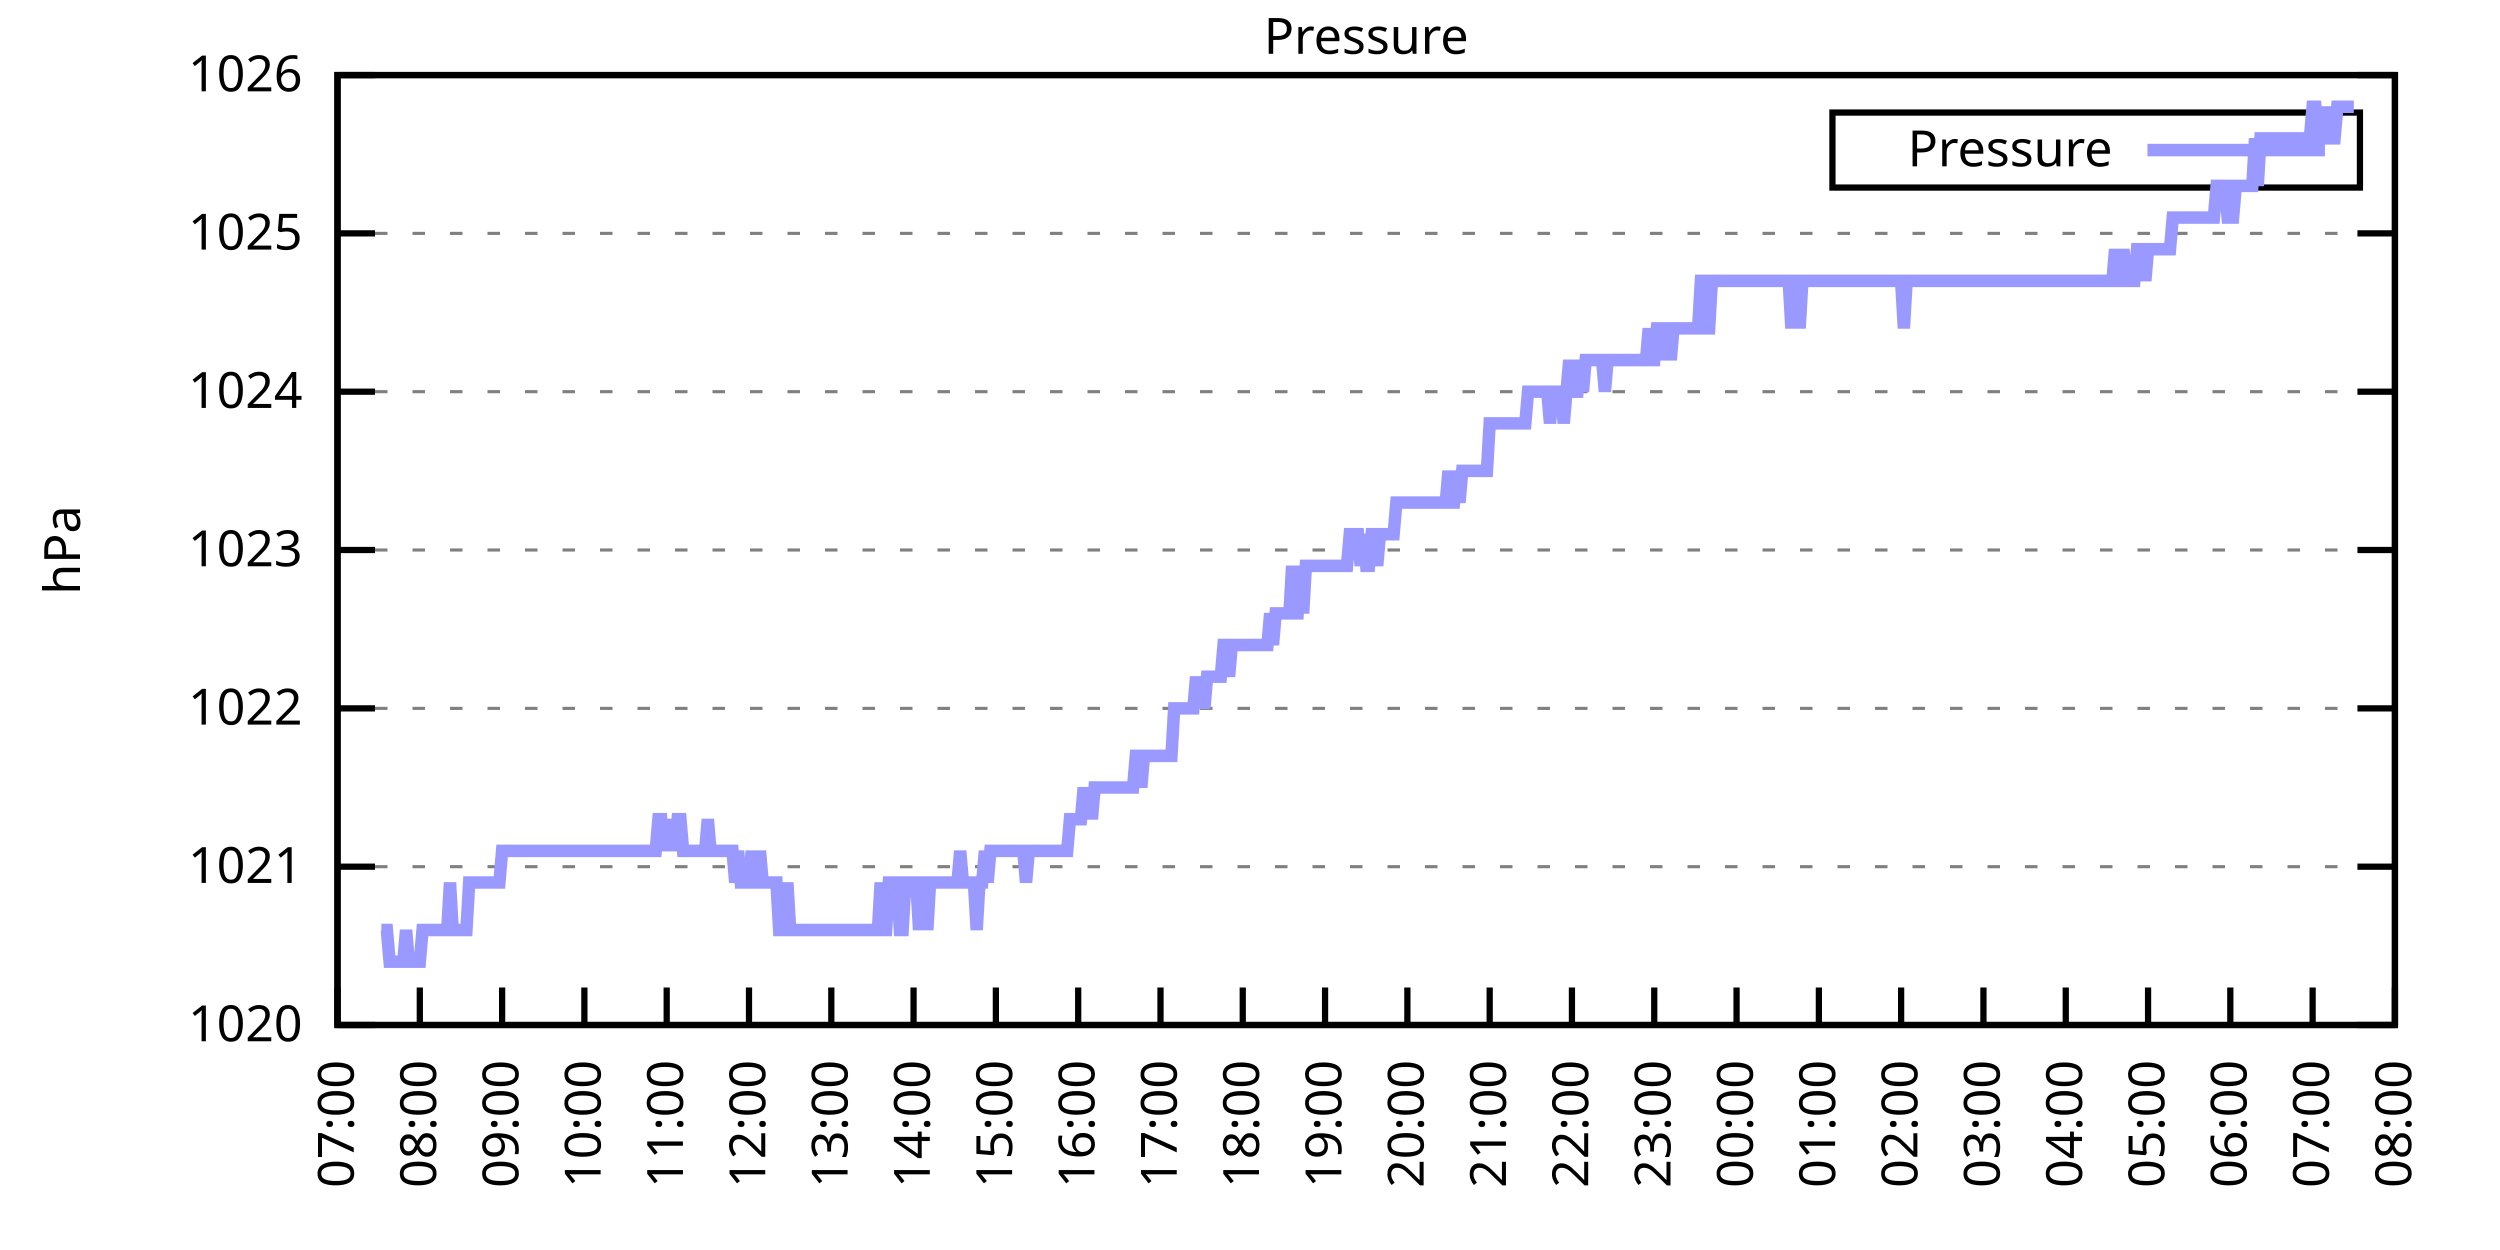
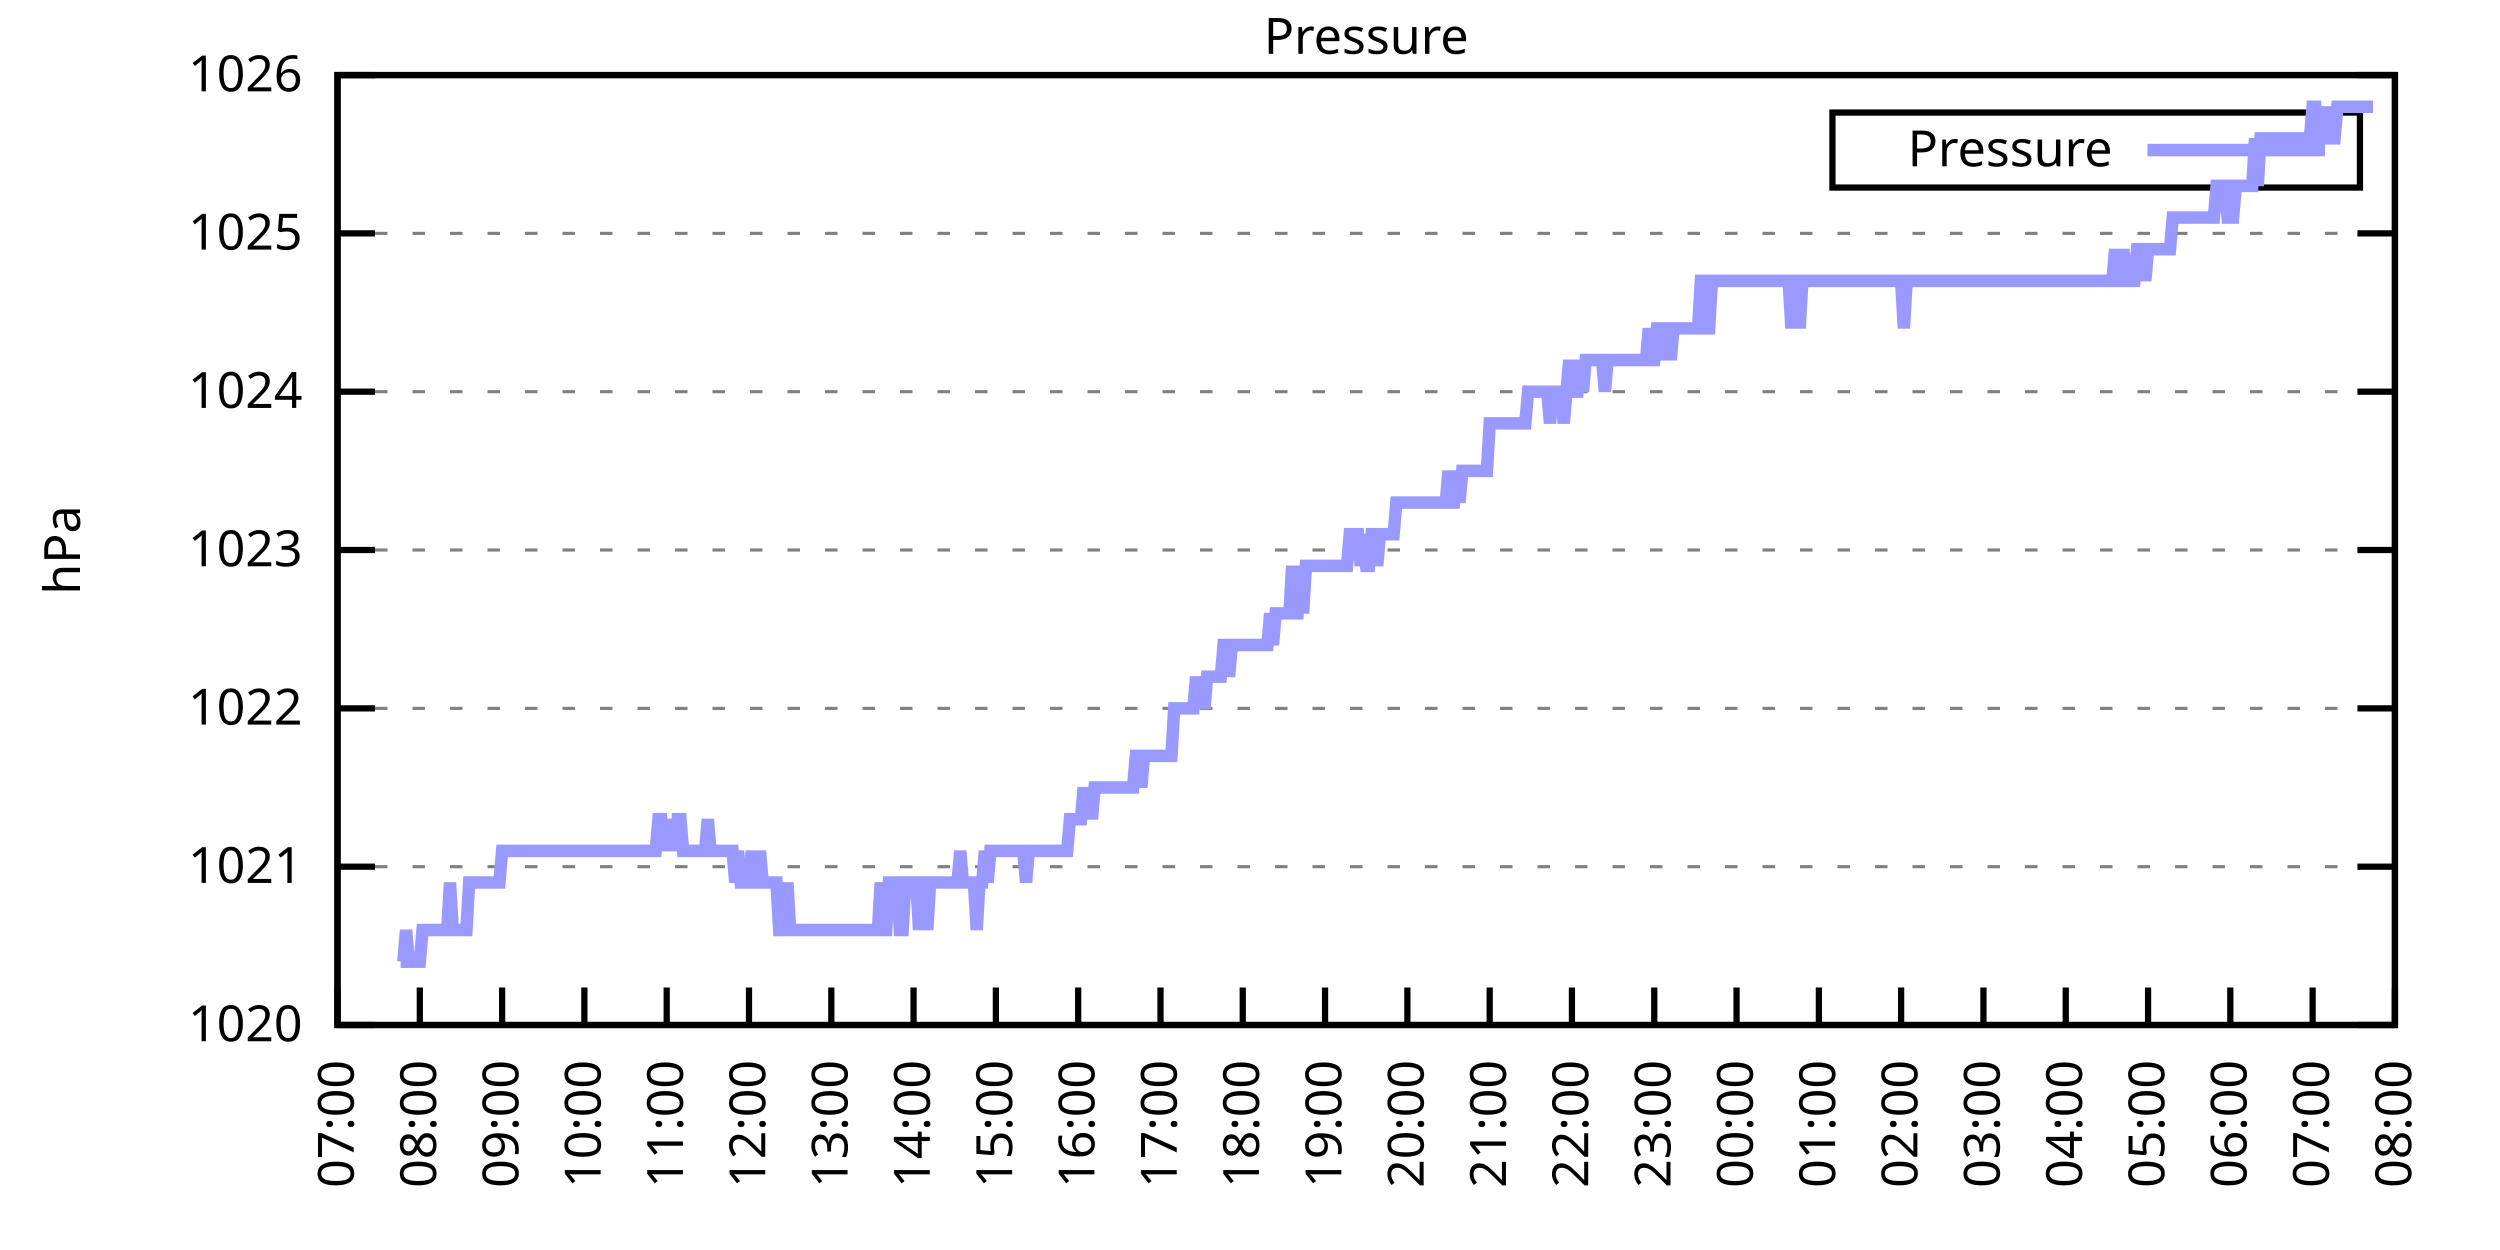
<svg xmlns="http://www.w3.org/2000/svg" xmlns:xlink="http://www.w3.org/1999/xlink" width="400" height="200" viewBox="0 0 400 200">
  <g id="gnuplot_canvas">
    <rect x="0" y="0" width="400" height="200" fill="none" />
    <defs>
      <circle id="gpDot" r="0.5" stroke-width="0.5" stroke="currentColor" />
      <path id="gpPt0" stroke-width="0.333" stroke="currentColor" d="M-1,0 h2 M0,-1 v2" />
      <path id="gpPt1" stroke-width="0.333" stroke="currentColor" d="M-1,-1 L1,1 M1,-1 L-1,1" />
      <path id="gpPt2" stroke-width="0.333" stroke="currentColor" d="M-1,0 L1,0 M0,-1 L0,1 M-1,-1 L1,1 M-1,1 L1,-1" />
      <rect id="gpPt3" stroke-width="0.333" stroke="currentColor" x="-1" y="-1" width="2" height="2" />
      <rect id="gpPt4" stroke-width="0.333" stroke="currentColor" fill="currentColor" x="-1" y="-1" width="2" height="2" />
      <circle id="gpPt5" stroke-width="0.333" stroke="currentColor" cx="0" cy="0" r="1" />
      <use xlink:href="#gpPt5" id="gpPt6" fill="currentColor" stroke="none" />
      <path id="gpPt7" stroke-width="0.333" stroke="currentColor" d="M0,-1.33 L-1.33,0.67 L1.33,0.67 z" />
      <use xlink:href="#gpPt7" id="gpPt8" fill="currentColor" stroke="none" />
      <use xlink:href="#gpPt7" id="gpPt9" stroke="currentColor" transform="rotate(180)" />
      <use xlink:href="#gpPt9" id="gpPt10" fill="currentColor" stroke="none" />
      <use xlink:href="#gpPt3" id="gpPt11" stroke="currentColor" transform="rotate(45)" />
      <use xlink:href="#gpPt11" id="gpPt12" fill="currentColor" stroke="none" />
      <path id="gpPt13" stroke-width="0.333" stroke="currentColor" d="M0,1.330 L1.265,0.411 L0.782,-1.067 L-0.782,-1.076 L-1.265,0.411 z" />
      <use xlink:href="#gpPt13" id="gpPt14" fill="currentColor" stroke="none" />
      <filter id="textbox" filterUnits="objectBoundingBox" x="0" y="0" height="1" width="1">
        <feFlood flood-color="white" flood-opacity="1" result="bgnd" />
        <feComposite in="SourceGraphic" in2="bgnd" operator="atop" />
      </filter>
      <filter id="greybox" filterUnits="objectBoundingBox" x="0" y="0" height="1" width="1">
        <feFlood flood-color="lightgrey" flood-opacity="1" result="grey" />
        <feComposite in="SourceGraphic" in2="grey" operator="atop" />
      </filter>
    </defs>
    <g fill="none" color="white" stroke="currentColor" stroke-width="1.00" stroke-linecap="butt" stroke-linejoin="miter">
</g>
    <g fill="none" color="black" stroke="currentColor" stroke-width="1.00" stroke-linecap="butt" stroke-linejoin="miter">
      <g stroke="none" shape-rendering="crispEdges">
        <polygon fill="rgb(255, 255, 255)" points="54.00,164.00 383.18,164.00 383.18,12.02 54.00,12.02 " />
      </g>
    </g>
    <g fill="none" color="black" stroke="currentColor" stroke-width="1.00" stroke-linecap="butt" stroke-linejoin="miter">
</g>
    <g fill="none" color="black" stroke="black" stroke-width="0.50" stroke-linecap="butt" stroke-linejoin="miter">
</g>
    <g fill="none" color="gray" stroke="currentColor" stroke-width="0.50" stroke-linecap="butt" stroke-linejoin="miter">
      <path stroke="gray" stroke-dasharray="2,4" class="gridline" d="M54.00,164.00 L383.19,164.00  " />
    </g>
    <g fill="none" color="gray" stroke="gray" stroke-width="1.00" stroke-linecap="butt" stroke-linejoin="miter">
</g>
    <g fill="none" color="black" stroke="currentColor" stroke-width="1.00" stroke-linecap="butt" stroke-linejoin="miter">
      <path stroke="black" d="M54.00,164.00 L60.00,164.00 M383.19,164.00 L377.19,164.00  " />
      <g transform="translate(48.40,166.60)" stroke="none" fill="black" font-family="Sans" font-size="8.00" text-anchor="end">
        <text>
          <tspan font-family="Sans"> 1020</tspan>
        </text>
      </g>
    </g>
    <g fill="none" color="black" stroke="currentColor" stroke-width="1.00" stroke-linecap="butt" stroke-linejoin="miter">
</g>
    <g fill="none" color="black" stroke="black" stroke-width="0.50" stroke-linecap="butt" stroke-linejoin="miter">
</g>
    <g fill="none" color="gray" stroke="currentColor" stroke-width="0.50" stroke-linecap="butt" stroke-linejoin="miter">
      <path stroke="gray" stroke-dasharray="2,4" class="gridline" d="M54.00,138.67 L383.19,138.67  " />
    </g>
    <g fill="none" color="gray" stroke="gray" stroke-width="1.00" stroke-linecap="butt" stroke-linejoin="miter">
</g>
    <g fill="none" color="black" stroke="currentColor" stroke-width="1.00" stroke-linecap="butt" stroke-linejoin="miter">
      <path stroke="black" d="M54.00,138.67 L60.00,138.67 M383.19,138.67 L377.19,138.67  " />
      <g transform="translate(48.40,141.27)" stroke="none" fill="black" font-family="Sans" font-size="8.00" text-anchor="end">
        <text>
          <tspan font-family="Sans"> 1021</tspan>
        </text>
      </g>
    </g>
    <g fill="none" color="black" stroke="currentColor" stroke-width="1.00" stroke-linecap="butt" stroke-linejoin="miter">
</g>
    <g fill="none" color="black" stroke="black" stroke-width="0.50" stroke-linecap="butt" stroke-linejoin="miter">
</g>
    <g fill="none" color="gray" stroke="currentColor" stroke-width="0.50" stroke-linecap="butt" stroke-linejoin="miter">
      <path stroke="gray" stroke-dasharray="2,4" class="gridline" d="M54.00,113.34 L383.19,113.34  " />
    </g>
    <g fill="none" color="gray" stroke="gray" stroke-width="1.00" stroke-linecap="butt" stroke-linejoin="miter">
</g>
    <g fill="none" color="black" stroke="currentColor" stroke-width="1.00" stroke-linecap="butt" stroke-linejoin="miter">
      <path stroke="black" d="M54.00,113.34 L60.00,113.34 M383.19,113.34 L377.19,113.34  " />
      <g transform="translate(48.40,115.94)" stroke="none" fill="black" font-family="Sans" font-size="8.00" text-anchor="end">
        <text>
          <tspan font-family="Sans"> 1022</tspan>
        </text>
      </g>
    </g>
    <g fill="none" color="black" stroke="currentColor" stroke-width="1.00" stroke-linecap="butt" stroke-linejoin="miter">
</g>
    <g fill="none" color="black" stroke="black" stroke-width="0.50" stroke-linecap="butt" stroke-linejoin="miter">
</g>
    <g fill="none" color="gray" stroke="currentColor" stroke-width="0.50" stroke-linecap="butt" stroke-linejoin="miter">
      <path stroke="gray" stroke-dasharray="2,4" class="gridline" d="M54.00,88.00 L383.19,88.00  " />
    </g>
    <g fill="none" color="gray" stroke="gray" stroke-width="1.00" stroke-linecap="butt" stroke-linejoin="miter">
</g>
    <g fill="none" color="black" stroke="currentColor" stroke-width="1.00" stroke-linecap="butt" stroke-linejoin="miter">
      <path stroke="black" d="M54.00,88.00 L60.00,88.00 M383.19,88.00 L377.19,88.00  " />
      <g transform="translate(48.40,90.60)" stroke="none" fill="black" font-family="Sans" font-size="8.00" text-anchor="end">
        <text>
          <tspan font-family="Sans"> 1023</tspan>
        </text>
      </g>
    </g>
    <g fill="none" color="black" stroke="currentColor" stroke-width="1.00" stroke-linecap="butt" stroke-linejoin="miter">
</g>
    <g fill="none" color="black" stroke="black" stroke-width="0.50" stroke-linecap="butt" stroke-linejoin="miter">
</g>
    <g fill="none" color="gray" stroke="currentColor" stroke-width="0.50" stroke-linecap="butt" stroke-linejoin="miter">
      <path stroke="gray" stroke-dasharray="2,4" class="gridline" d="M54.00,62.67 L383.19,62.67  " />
    </g>
    <g fill="none" color="gray" stroke="gray" stroke-width="1.00" stroke-linecap="butt" stroke-linejoin="miter">
</g>
    <g fill="none" color="black" stroke="currentColor" stroke-width="1.00" stroke-linecap="butt" stroke-linejoin="miter">
      <path stroke="black" d="M54.00,62.67 L60.00,62.67 M383.19,62.67 L377.19,62.67  " />
      <g transform="translate(48.40,65.27)" stroke="none" fill="black" font-family="Sans" font-size="8.00" text-anchor="end">
        <text>
          <tspan font-family="Sans"> 1024</tspan>
        </text>
      </g>
    </g>
    <g fill="none" color="black" stroke="currentColor" stroke-width="1.00" stroke-linecap="butt" stroke-linejoin="miter">
</g>
    <g fill="none" color="black" stroke="black" stroke-width="0.50" stroke-linecap="butt" stroke-linejoin="miter">
</g>
    <g fill="none" color="gray" stroke="currentColor" stroke-width="0.50" stroke-linecap="butt" stroke-linejoin="miter">
      <path stroke="gray" stroke-dasharray="2,4" class="gridline" d="M54.00,37.34 L383.19,37.34  " />
    </g>
    <g fill="none" color="gray" stroke="gray" stroke-width="1.00" stroke-linecap="butt" stroke-linejoin="miter">
</g>
    <g fill="none" color="black" stroke="currentColor" stroke-width="1.00" stroke-linecap="butt" stroke-linejoin="miter">
      <path stroke="black" d="M54.00,37.34 L60.00,37.34 M383.19,37.34 L377.19,37.34  " />
      <g transform="translate(48.40,39.94)" stroke="none" fill="black" font-family="Sans" font-size="8.00" text-anchor="end">
        <text>
          <tspan font-family="Sans"> 1025</tspan>
        </text>
      </g>
    </g>
    <g fill="none" color="black" stroke="currentColor" stroke-width="1.00" stroke-linecap="butt" stroke-linejoin="miter">
</g>
    <g fill="none" color="black" stroke="black" stroke-width="0.50" stroke-linecap="butt" stroke-linejoin="miter">
</g>
    <g fill="none" color="gray" stroke="currentColor" stroke-width="0.50" stroke-linecap="butt" stroke-linejoin="miter">
      <path stroke="gray" stroke-dasharray="2,4" class="gridline" d="M54.00,12.01 L383.19,12.01  " />
    </g>
    <g fill="none" color="gray" stroke="gray" stroke-width="1.00" stroke-linecap="butt" stroke-linejoin="miter">
</g>
    <g fill="none" color="black" stroke="currentColor" stroke-width="1.00" stroke-linecap="butt" stroke-linejoin="miter">
      <path stroke="black" d="M54.00,12.01 L60.00,12.01 M383.19,12.01 L377.19,12.01  " />
      <g transform="translate(48.40,14.61)" stroke="none" fill="black" font-family="Sans" font-size="8.00" text-anchor="end">
        <text>
          <tspan font-family="Sans"> 1026</tspan>
        </text>
      </g>
    </g>
    <g fill="none" color="black" stroke="currentColor" stroke-width="1.00" stroke-linecap="butt" stroke-linejoin="miter">
      <path stroke="black" d="M54.00,164.00 L54.00,158.00  " />
      <g transform="translate(56.60,169.60) rotate(270.00)" stroke="none" fill="black" font-family="Sans" font-size="8.00" text-anchor="end">
        <text>
          <tspan font-family="Sans">07:00</tspan>
        </text>
      </g>
    </g>
    <g fill="none" color="black" stroke="currentColor" stroke-width="1.00" stroke-linecap="butt" stroke-linejoin="miter">
      <path stroke="black" d="M67.17,164.00 L67.17,158.00  " />
      <g transform="translate(69.77,169.60) rotate(270.00)" stroke="none" fill="black" font-family="Sans" font-size="8.00" text-anchor="end">
        <text>
          <tspan font-family="Sans">08:00</tspan>
        </text>
      </g>
    </g>
    <g fill="none" color="black" stroke="currentColor" stroke-width="1.00" stroke-linecap="butt" stroke-linejoin="miter">
      <path stroke="black" d="M80.34,164.00 L80.34,158.00  " />
      <g transform="translate(82.94,169.60) rotate(270.00)" stroke="none" fill="black" font-family="Sans" font-size="8.00" text-anchor="end">
        <text>
          <tspan font-family="Sans">09:00</tspan>
        </text>
      </g>
    </g>
    <g fill="none" color="black" stroke="currentColor" stroke-width="1.00" stroke-linecap="butt" stroke-linejoin="miter">
      <path stroke="black" d="M93.50,164.00 L93.50,158.00  " />
      <g transform="translate(96.10,169.60) rotate(270.00)" stroke="none" fill="black" font-family="Sans" font-size="8.00" text-anchor="end">
        <text>
          <tspan font-family="Sans">10:00</tspan>
        </text>
      </g>
    </g>
    <g fill="none" color="black" stroke="currentColor" stroke-width="1.00" stroke-linecap="butt" stroke-linejoin="miter">
      <path stroke="black" d="M106.67,164.00 L106.67,158.00  " />
      <g transform="translate(109.27,169.60) rotate(270.00)" stroke="none" fill="black" font-family="Sans" font-size="8.00" text-anchor="end">
        <text>
          <tspan font-family="Sans">11:00</tspan>
        </text>
      </g>
    </g>
    <g fill="none" color="black" stroke="currentColor" stroke-width="1.00" stroke-linecap="butt" stroke-linejoin="miter">
      <path stroke="black" d="M119.84,164.00 L119.84,158.00  " />
      <g transform="translate(122.44,169.60) rotate(270.00)" stroke="none" fill="black" font-family="Sans" font-size="8.00" text-anchor="end">
        <text>
          <tspan font-family="Sans">12:00</tspan>
        </text>
      </g>
    </g>
    <g fill="none" color="black" stroke="currentColor" stroke-width="1.00" stroke-linecap="butt" stroke-linejoin="miter">
      <path stroke="black" d="M133.01,164.00 L133.01,158.00  " />
      <g transform="translate(135.61,169.60) rotate(270.00)" stroke="none" fill="black" font-family="Sans" font-size="8.00" text-anchor="end">
        <text>
          <tspan font-family="Sans">13:00</tspan>
        </text>
      </g>
    </g>
    <g fill="none" color="black" stroke="currentColor" stroke-width="1.00" stroke-linecap="butt" stroke-linejoin="miter">
      <path stroke="black" d="M146.17,164.00 L146.17,158.00  " />
      <g transform="translate(148.77,169.60) rotate(270.00)" stroke="none" fill="black" font-family="Sans" font-size="8.00" text-anchor="end">
        <text>
          <tspan font-family="Sans">14:00</tspan>
        </text>
      </g>
    </g>
    <g fill="none" color="black" stroke="currentColor" stroke-width="1.00" stroke-linecap="butt" stroke-linejoin="miter">
      <path stroke="black" d="M159.34,164.00 L159.34,158.00  " />
      <g transform="translate(161.94,169.60) rotate(270.00)" stroke="none" fill="black" font-family="Sans" font-size="8.00" text-anchor="end">
        <text>
          <tspan font-family="Sans">15:00</tspan>
        </text>
      </g>
    </g>
    <g fill="none" color="black" stroke="currentColor" stroke-width="1.00" stroke-linecap="butt" stroke-linejoin="miter">
      <path stroke="black" d="M172.51,164.00 L172.51,158.00  " />
      <g transform="translate(175.11,169.60) rotate(270.00)" stroke="none" fill="black" font-family="Sans" font-size="8.00" text-anchor="end">
        <text>
          <tspan font-family="Sans">16:00</tspan>
        </text>
      </g>
    </g>
    <g fill="none" color="black" stroke="currentColor" stroke-width="1.00" stroke-linecap="butt" stroke-linejoin="miter">
      <path stroke="black" d="M185.68,164.00 L185.68,158.00  " />
      <g transform="translate(188.28,169.60) rotate(270.00)" stroke="none" fill="black" font-family="Sans" font-size="8.00" text-anchor="end">
        <text>
          <tspan font-family="Sans">17:00</tspan>
        </text>
      </g>
    </g>
    <g fill="none" color="black" stroke="currentColor" stroke-width="1.00" stroke-linecap="butt" stroke-linejoin="miter">
      <path stroke="black" d="M198.84,164.00 L198.84,158.00  " />
      <g transform="translate(201.44,169.60) rotate(270.00)" stroke="none" fill="black" font-family="Sans" font-size="8.00" text-anchor="end">
        <text>
          <tspan font-family="Sans">18:00</tspan>
        </text>
      </g>
    </g>
    <g fill="none" color="black" stroke="currentColor" stroke-width="1.00" stroke-linecap="butt" stroke-linejoin="miter">
      <path stroke="black" d="M212.01,164.00 L212.01,158.00  " />
      <g transform="translate(214.61,169.60) rotate(270.00)" stroke="none" fill="black" font-family="Sans" font-size="8.00" text-anchor="end">
        <text>
          <tspan font-family="Sans">19:00</tspan>
        </text>
      </g>
    </g>
    <g fill="none" color="black" stroke="currentColor" stroke-width="1.00" stroke-linecap="butt" stroke-linejoin="miter">
      <path stroke="black" d="M225.18,164.00 L225.18,158.00  " />
      <g transform="translate(227.78,169.60) rotate(270.00)" stroke="none" fill="black" font-family="Sans" font-size="8.00" text-anchor="end">
        <text>
          <tspan font-family="Sans">20:00</tspan>
        </text>
      </g>
    </g>
    <g fill="none" color="black" stroke="currentColor" stroke-width="1.00" stroke-linecap="butt" stroke-linejoin="miter">
      <path stroke="black" d="M238.35,164.00 L238.35,158.00  " />
      <g transform="translate(240.95,169.60) rotate(270.00)" stroke="none" fill="black" font-family="Sans" font-size="8.00" text-anchor="end">
        <text>
          <tspan font-family="Sans">21:00</tspan>
        </text>
      </g>
    </g>
    <g fill="none" color="black" stroke="currentColor" stroke-width="1.00" stroke-linecap="butt" stroke-linejoin="miter">
      <path stroke="black" d="M251.51,164.00 L251.51,158.00  " />
      <g transform="translate(254.11,169.60) rotate(270.00)" stroke="none" fill="black" font-family="Sans" font-size="8.00" text-anchor="end">
        <text>
          <tspan font-family="Sans">22:00</tspan>
        </text>
      </g>
    </g>
    <g fill="none" color="black" stroke="currentColor" stroke-width="1.00" stroke-linecap="butt" stroke-linejoin="miter">
      <path stroke="black" d="M264.68,164.00 L264.68,158.00  " />
      <g transform="translate(267.28,169.60) rotate(270.00)" stroke="none" fill="black" font-family="Sans" font-size="8.00" text-anchor="end">
        <text>
          <tspan font-family="Sans">23:00</tspan>
        </text>
      </g>
    </g>
    <g fill="none" color="black" stroke="currentColor" stroke-width="1.00" stroke-linecap="butt" stroke-linejoin="miter">
      <path stroke="black" d="M277.85,164.00 L277.85,158.00  " />
      <g transform="translate(280.45,169.60) rotate(270.00)" stroke="none" fill="black" font-family="Sans" font-size="8.00" text-anchor="end">
        <text>
          <tspan font-family="Sans">00:00</tspan>
        </text>
      </g>
    </g>
    <g fill="none" color="black" stroke="currentColor" stroke-width="1.00" stroke-linecap="butt" stroke-linejoin="miter">
      <path stroke="black" d="M291.02,164.00 L291.02,158.00  " />
      <g transform="translate(293.62,169.60) rotate(270.00)" stroke="none" fill="black" font-family="Sans" font-size="8.00" text-anchor="end">
        <text>
          <tspan font-family="Sans">01:00</tspan>
        </text>
      </g>
    </g>
    <g fill="none" color="black" stroke="currentColor" stroke-width="1.00" stroke-linecap="butt" stroke-linejoin="miter">
      <path stroke="black" d="M304.18,164.00 L304.18,158.00  " />
      <g transform="translate(306.78,169.60) rotate(270.00)" stroke="none" fill="black" font-family="Sans" font-size="8.00" text-anchor="end">
        <text>
          <tspan font-family="Sans">02:00</tspan>
        </text>
      </g>
    </g>
    <g fill="none" color="black" stroke="currentColor" stroke-width="1.00" stroke-linecap="butt" stroke-linejoin="miter">
      <path stroke="black" d="M317.35,164.00 L317.35,158.00  " />
      <g transform="translate(319.95,169.60) rotate(270.00)" stroke="none" fill="black" font-family="Sans" font-size="8.00" text-anchor="end">
        <text>
          <tspan font-family="Sans">03:00</tspan>
        </text>
      </g>
    </g>
    <g fill="none" color="black" stroke="currentColor" stroke-width="1.00" stroke-linecap="butt" stroke-linejoin="miter">
      <path stroke="black" d="M330.52,164.00 L330.52,158.00  " />
      <g transform="translate(333.12,169.60) rotate(270.00)" stroke="none" fill="black" font-family="Sans" font-size="8.00" text-anchor="end">
        <text>
          <tspan font-family="Sans">04:00</tspan>
        </text>
      </g>
    </g>
    <g fill="none" color="black" stroke="currentColor" stroke-width="1.00" stroke-linecap="butt" stroke-linejoin="miter">
      <path stroke="black" d="M343.69,164.00 L343.69,158.00  " />
      <g transform="translate(346.29,169.60) rotate(270.00)" stroke="none" fill="black" font-family="Sans" font-size="8.00" text-anchor="end">
        <text>
          <tspan font-family="Sans">05:00</tspan>
        </text>
      </g>
    </g>
    <g fill="none" color="black" stroke="currentColor" stroke-width="1.00" stroke-linecap="butt" stroke-linejoin="miter">
      <path stroke="black" d="M356.85,164.00 L356.85,158.00  " />
      <g transform="translate(359.45,169.60) rotate(270.00)" stroke="none" fill="black" font-family="Sans" font-size="8.00" text-anchor="end">
        <text>
          <tspan font-family="Sans">06:00</tspan>
        </text>
      </g>
    </g>
    <g fill="none" color="black" stroke="currentColor" stroke-width="1.00" stroke-linecap="butt" stroke-linejoin="miter">
      <path stroke="black" d="M370.02,164.00 L370.02,158.00  " />
      <g transform="translate(372.62,169.60) rotate(270.00)" stroke="none" fill="black" font-family="Sans" font-size="8.00" text-anchor="end">
        <text>
          <tspan font-family="Sans">07:00</tspan>
        </text>
      </g>
    </g>
    <g fill="none" color="black" stroke="currentColor" stroke-width="1.00" stroke-linecap="butt" stroke-linejoin="miter">
      <path stroke="black" d="M383.19,164.00 L383.19,158.00  " />
      <g transform="translate(385.79,169.60) rotate(270.00)" stroke="none" fill="black" font-family="Sans" font-size="8.00" text-anchor="end">
        <text>
          <tspan font-family="Sans">08:00</tspan>
        </text>
      </g>
    </g>
    <g fill="none" color="black" stroke="currentColor" stroke-width="1.00" stroke-linecap="butt" stroke-linejoin="miter">
</g>
    <g fill="none" color="black" stroke="currentColor" stroke-width="1.00" stroke-linecap="butt" stroke-linejoin="miter">
      <path stroke="black" d="M54.00,12.01 L54.00,164.00 L383.19,164.00 L383.19,12.01 L54.00,12.01 Z  " />
    </g>
    <g fill="none" color="black" stroke="currentColor" stroke-width="1.00" stroke-linecap="butt" stroke-linejoin="miter">
</g>
    <g fill="none" color="black" stroke="currentColor" stroke-width="1.00" stroke-linecap="butt" stroke-linejoin="miter">
      <path stroke="black" d="M293.19,30.01 L293.19,18.01 L377.59,18.01 L377.59,30.01 L293.19,30.01 Z  " />
    </g>
    <g id="Pressure_plot_1">
      <g fill="none" color="white" stroke="black" stroke-width="2.00" stroke-linecap="butt" stroke-linejoin="miter">
</g>
      <g fill="none" color="black" stroke="currentColor" stroke-width="2.00" stroke-linecap="butt" stroke-linejoin="miter">
        <g transform="translate(337.99,26.61)" stroke="none" fill="black" font-family="Sans" font-size="8.00" text-anchor="end">
          <text>
            <tspan font-family="Sans">Pressure</tspan>
          </text>
        </g>
      </g>
      <g fill="none" color="black" stroke="currentColor" stroke-width="2.00" stroke-linecap="butt" stroke-linejoin="miter">
-         <path stroke="rgb(153, 153, 255)" d="M343.59,24.01 L371.99,24.01 M61.02,148.80 L61.46,148.80 L61.90,148.80 L62.34,153.87 L62.78,153.87 L63.22,153.87   L63.66,153.87 L64.10,153.87 L64.53,153.87 L64.97,148.80 L65.41,153.87 L65.85,153.87 L66.29,153.87 L66.73,153.87   L67.17,153.87 L67.61,148.80 L68.05,148.80 L68.48,148.80 L68.92,148.80 L69.36,148.80 L69.80,148.80 L70.24,148.80   L70.68,148.80 L71.12,148.80 L71.56,148.80 L72.00,141.20 L72.43,148.80 L72.87,148.80 L73.31,148.80 L73.75,148.80   L74.19,148.80 L74.63,148.80 L75.07,141.20 L75.51,141.20 L75.95,141.20 L76.38,141.20 L76.82,141.20 L77.26,141.20   L77.70,141.20 L78.14,141.20 L78.58,141.20 L79.02,141.20 L79.46,141.20 L79.90,141.20 L80.34,136.14 L80.77,136.14   L81.21,136.14 L81.65,136.14 L82.09,136.14 L82.53,136.14 L82.97,136.14 L83.41,136.14 L83.85,136.14 L84.29,136.14   L84.72,136.14 L85.16,136.14 L85.60,136.14 L86.04,136.14 L86.48,136.14 L86.92,136.14 L87.36,136.14 L87.80,136.14   L88.24,136.14 L88.67,136.14 L89.11,136.14 L89.55,136.14 L89.99,136.14 L90.43,136.14 L90.87,136.14 L91.31,136.14   L91.75,136.14 L92.19,136.14 L92.62,136.14 L93.06,136.14 L93.50,136.14 L93.94,136.14 L94.38,136.14 L94.82,136.14   L95.26,136.14 L95.70,136.14 L96.14,136.14 L96.58,136.14 L97.01,136.14 L97.45,136.14 L97.89,136.14 L98.33,136.14   L98.77,136.14 L99.21,136.14 L99.65,136.14 L100.09,136.14 L100.53,136.14 L100.96,136.14 L101.40,136.14 L101.84,136.14   L102.28,136.14 L102.72,136.14 L103.16,136.14 L103.60,136.14 L104.04,136.14 L104.48,136.14 L104.91,136.14 L105.35,131.07   L105.79,131.07 L106.23,136.14 L106.67,131.07 L107.11,136.14 L107.55,131.07 L107.99,136.14 L108.43,131.07 L108.87,131.07   L109.30,136.14 L109.74,136.14 L110.18,136.14 L110.62,136.14 L111.06,136.14 L111.50,136.14 L111.94,136.14 L112.38,136.14   L112.82,136.14 L113.25,131.07 L113.69,136.14 L114.13,136.14 L114.57,136.14 L115.01,136.14 L115.45,136.14 L115.89,136.14   L116.33,136.14 L116.77,136.14 L117.20,136.14 L117.64,141.20 L118.08,136.14 L118.52,141.20 L118.96,141.20 L119.40,141.20   L119.84,141.20 L120.28,136.14 L120.72,141.20 L121.15,141.20 L121.59,136.14 L122.03,141.20 L122.47,141.20 L122.91,141.20   L123.35,141.20 L123.79,141.20 L124.23,141.20 L124.67,148.80 L125.11,148.80 L125.54,148.80 L125.98,141.20 L126.42,148.80   L126.86,148.80 L127.30,148.80 L127.74,148.80 L128.18,148.80 L128.62,148.80 L129.06,148.80 L129.49,148.80 L129.93,148.80   L130.37,148.80 L130.81,148.80 L131.25,148.80 L131.69,148.80 L132.13,148.80 L132.57,148.80 L133.01,148.80 L133.44,148.80   L133.88,148.80 L134.32,148.80 L134.76,148.80 L135.20,148.80 L135.64,148.80 L136.08,148.80 L136.52,148.80 L136.96,148.80   L137.39,148.80 L137.83,148.80 L138.27,148.80 L138.71,148.80 L139.15,148.80 L139.59,148.80 L140.03,148.80 L140.47,148.80   L140.91,141.20 L141.35,148.80 L141.78,148.80 L142.22,141.20 L142.66,141.20 L143.10,141.20 L143.54,141.20 L143.98,148.80   L144.42,148.80 L144.86,141.20 L145.30,141.20 L145.73,141.20 L146.17,141.20 L146.61,141.20 L147.05,148.80 L147.49,141.20   L147.93,141.20 L148.37,148.80 L148.81,141.20 L149.25,141.20 L149.68,141.20 L150.12,141.20 L150.56,141.20 L151.00,141.20   L151.44,141.20 L151.88,141.20 L152.32,141.20 L152.76,141.20 L153.20,141.20 L153.63,136.14 L154.07,141.20 L154.51,141.20   L154.95,141.20 L155.39,141.20 L155.83,141.20 L156.27,148.80 L156.71,141.20 L157.15,141.20 L157.59,136.14 L158.02,141.20   L158.46,136.14 L158.90,136.14 L159.34,136.14 L159.78,136.14 L160.22,136.14 L160.66,136.14 L161.10,136.14 L161.54,136.14   L161.97,136.14 L162.41,136.14 L162.85,136.14 L163.29,136.14 L163.73,136.14 L164.17,141.20 L164.61,136.14 L165.05,136.14   L165.49,136.14 L165.92,136.14 L166.36,136.14 L166.80,136.14 L167.24,136.14 L167.68,136.14 L168.12,136.14 L168.56,136.14   L169.00,136.14 L169.44,136.14 L169.87,136.14 L170.31,136.14 L170.75,136.14 L171.19,131.07 L171.63,131.07 L172.07,131.07   L172.51,131.07 L172.95,131.07 L173.39,126.00 L173.83,131.07 L174.26,126.00 L174.70,131.07 L175.14,126.00 L175.58,126.00   L176.02,126.00 L176.46,126.00 L176.90,126.00 L177.34,126.00 L177.78,126.00 L178.21,126.00 L178.65,126.00 L179.09,126.00   L179.53,126.00 L179.97,126.00 L180.41,126.00 L180.85,126.00 L181.29,126.00 L181.73,120.94 L182.16,120.94 L182.60,126.00   L183.04,120.94 L183.48,120.94 L183.92,120.94 L184.36,120.94 L184.80,120.94 L185.24,120.94 L185.68,120.94 L186.11,120.94   L186.55,120.94 L186.99,120.94 L187.43,120.94 L187.87,113.34 L188.31,113.34 L188.75,113.34 L189.19,113.34 L189.63,113.34   L190.07,113.34 L190.50,113.34 L190.94,113.34 L191.38,108.27 L191.82,113.34 L192.26,108.27 L192.70,113.34 L193.14,108.27   L193.58,108.27 L194.02,108.27 L194.45,108.27 L194.89,108.27 L195.33,108.27 L195.77,103.20 L196.21,103.20 L196.65,108.27   L197.09,103.20 L197.53,103.20 L197.97,103.20 L198.40,103.20 L198.84,103.20 L199.28,103.20 L199.72,103.20 L200.16,103.20   L200.60,103.20 L201.04,103.20 L201.48,103.20 L201.92,103.20 L202.35,103.20 L202.79,103.20 L203.23,98.14 L203.67,103.20   L204.11,98.14 L204.55,98.14 L204.99,98.14 L205.43,98.14 L205.87,98.14 L206.31,98.14 L206.74,90.54 L207.18,98.14   L207.62,98.14 L208.06,90.54 L208.50,98.14 L208.94,90.54 L209.38,90.54 L209.82,90.54 L210.26,90.54 L210.69,90.54   L211.13,90.54 L211.57,90.54 L212.01,90.54 L212.45,90.54 L212.89,90.54 L213.33,90.54 L213.77,90.54 L214.21,90.54   L214.64,90.54 L215.08,90.54 L215.52,90.54 L215.96,85.47 L216.40,85.47 L216.84,85.47 L217.28,85.47 L217.72,90.54   L218.16,85.47 L218.60,90.54 L219.03,90.54 L219.47,85.47 L219.91,85.47 L220.35,90.54 L220.79,85.47 L221.23,85.47   L221.67,85.47 L222.11,85.47 L222.55,85.47 L222.98,85.47 L223.42,80.41 L223.86,80.41 L224.30,80.41 L224.74,80.41   L225.18,80.41 L225.62,80.41 L226.06,80.41 L226.50,80.41 L226.93,80.41 L227.37,80.41 L227.81,80.41 L228.25,80.41   L228.69,80.41 L229.13,80.41 L229.57,80.41 L230.01,80.41 L230.45,80.41 L230.88,80.41 L231.32,80.41 L231.76,75.34   L232.20,80.41 L232.64,80.41 L233.08,75.34 L233.52,80.41 L233.96,75.34 L234.40,75.34 L234.84,75.34 L235.27,75.34   L235.71,75.34 L236.15,75.34 L236.59,75.34 L237.03,75.34 L237.47,75.34 L237.91,75.34 L238.35,67.74 L238.79,67.74   L239.22,67.74 L239.66,67.74 L240.10,67.74 L240.54,67.74 L240.98,67.74 L241.42,67.74 L241.86,67.74 L242.30,67.74   L242.74,67.74 L243.17,67.74 L243.61,67.74 L244.05,67.74 L244.49,62.67 L244.93,62.67 L245.37,62.67 L245.81,62.67   L246.25,62.67 L246.69,62.67 L247.12,62.67 L247.56,62.67 L248.00,67.74 L248.44,62.67 L248.88,62.67 L249.32,62.67   L249.76,62.67 L250.20,67.74 L250.64,62.67 L251.08,57.61 L251.51,62.67 L251.95,62.67 L252.39,62.67 L252.83,57.61   L253.27,62.67 L253.71,57.61 L254.15,57.61 L254.59,57.61 L255.03,57.61 L255.46,57.61 L255.90,57.61 L256.34,57.61   L256.78,62.67 L257.22,57.61 L257.66,57.61 L258.10,57.61 L258.54,57.61 L258.98,57.61 L259.41,57.61 L259.85,57.61   L260.29,57.61 L260.73,57.61 L261.17,57.61 L261.61,57.61 L262.05,57.61 L262.49,57.61 L262.93,57.61 L263.36,57.61   L263.80,52.54 L264.24,57.61 L264.68,57.61 L265.12,52.54 L265.56,52.54 L266.00,57.61 L266.44,52.54 L266.88,52.54   L267.32,57.61 L267.75,52.54 L268.19,52.54 L268.63,52.54 L269.07,52.54 L269.51,52.54 L269.95,52.54 L270.39,52.54   L270.83,52.54 L271.27,52.54 L271.70,52.54 L272.14,44.94 L272.58,44.94 L273.02,52.54 L273.46,52.54 L273.90,44.94   L274.34,44.94 L274.78,44.94 L275.22,44.94 L275.65,44.94 L276.09,44.94 L276.53,44.94 L276.97,44.94 L277.41,44.94   L277.85,44.94 L278.29,44.94 L278.73,44.94 L279.17,44.94 L279.60,44.94 L280.04,44.94 L280.48,44.94 L280.92,44.94   L281.36,44.94 L281.80,44.94 L282.24,44.94 L282.68,44.94 L283.12,44.94 L283.56,44.94 L283.99,44.94 L284.43,44.94   L284.87,44.94 L285.31,44.94 L285.75,44.94 L286.19,44.94 L286.63,52.54 L287.07,44.94 L287.51,44.94 L287.94,52.54   L288.38,44.94 L288.82,44.94 L289.26,44.94 L289.70,44.94 L290.14,44.94 L290.58,44.94 L291.02,44.94 L291.46,44.94   L291.89,44.94 L292.33,44.94 L292.77,44.94 L293.21,44.94 L293.65,44.94 L294.09,44.94 L294.53,44.94 L294.97,44.94   L295.41,44.94 L295.84,44.94 L296.28,44.94 L296.72,44.94 L297.16,44.94 L297.60,44.94 L298.04,44.94 L298.48,44.94   L298.92,44.94 L299.36,44.94 L299.80,44.94 L300.23,44.94 L300.67,44.94 L301.11,44.94 L301.55,44.94 L301.99,44.94   L302.43,44.94 L302.87,44.94 L303.31,44.94 L303.75,44.94 L304.18,44.94 L304.62,52.54 L305.06,44.94 L305.50,44.94   L305.94,44.94 L306.38,44.94 L306.82,44.94 L307.26,44.94 L307.70,44.94 L308.13,44.94 L308.57,44.94 L309.01,44.94   L309.45,44.94 L309.89,44.94 L310.33,44.94 L310.77,44.94 L311.21,44.94 L311.65,44.94 L312.08,44.94 L312.52,44.94   L312.96,44.94 L313.40,44.94 L313.84,44.94 L314.28,44.94 L314.72,44.94 L315.16,44.94 L315.60,44.94 L316.04,44.94   L316.47,44.94 L316.91,44.94 L317.35,44.94 L317.79,44.94 L318.23,44.94 L318.67,44.94 L319.11,44.94 L319.55,44.94   L319.99,44.94 L320.42,44.94 L320.86,44.94 L321.30,44.94 L321.74,44.94 L322.18,44.94 L322.62,44.94 L323.06,44.94   L323.50,44.94 L323.94,44.94 L324.37,44.94 L324.81,44.94 L325.25,44.94 L325.69,44.94 L326.13,44.94 L326.57,44.94   L327.01,44.94 L327.45,44.94 L327.89,44.94 L328.33,44.94 L328.76,44.94 L329.20,44.94 L329.64,44.94 L330.08,44.94   L330.52,44.94 L330.96,44.94 L331.40,44.94 L331.84,44.94 L332.28,44.94 L332.71,44.94 L333.15,44.94 L333.59,44.94   L334.03,44.94 L334.47,44.94 L334.91,44.94 L335.35,44.94 L335.79,44.94 L336.23,44.94 L336.66,44.94 L337.10,44.94   L337.54,44.94 L337.98,44.94 L338.42,39.87 L338.86,44.94 L339.30,44.94 L339.74,39.87 L340.18,44.94 L340.61,44.94   L341.05,44.94 L341.49,44.94 L341.93,39.87 L342.37,39.87 L342.81,39.87 L343.25,44.94 L343.69,39.87 L344.13,39.87   L344.57,39.87 L345.00,39.87 L345.44,39.87 L345.88,39.87 L346.32,39.87 L346.76,39.87 L347.20,39.87 L347.64,34.81   L348.08,34.81 L348.52,34.81 L348.95,34.81 L349.39,34.81 L349.83,34.81 L350.27,34.81 L350.71,34.81 L351.15,34.81   L351.59,34.81 L352.03,34.81 L352.47,34.81 L352.90,34.81 L353.34,34.81 L353.78,34.81 L354.22,34.81 L354.66,29.74   L355.10,29.74 L355.54,29.74 L355.98,29.74 L356.42,34.81 L356.85,34.81 L357.29,34.81 L357.73,29.74 L358.17,29.74   L358.61,29.74 L359.05,29.74 L359.49,29.74 L359.93,29.74 L360.37,29.74 L360.81,22.14 L361.24,29.74 L361.68,22.14   L362.12,22.14 L362.56,22.14 L363.00,22.14 L363.44,22.14 L363.88,22.14 L364.32,22.14 L364.76,22.14 L365.19,22.14   L365.63,22.14 L366.07,22.14 L366.51,22.14 L366.95,22.14 L367.39,22.14 L367.83,22.14 L368.27,22.14 L368.71,22.14   L369.14,22.14 L369.58,22.14 L370.02,17.08 L370.46,17.08 L370.90,22.14 L371.34,22.14 L371.78,22.14 L372.22,17.08   L372.66,22.14 L373.09,22.14 L373.53,22.14 L373.97,17.08 L374.41,17.08 L374.85,17.08 L375.29,17.08 L375.73,17.08   L376.17,17.08 L376.61,17.08  " />
+         <path stroke="rgb(153, 153, 255)" d="M343.59,24.01 L371.99,24.01 M64.10,153.87 L64.53,153.87 L64.97,148.80 L65.41,153.87 L65.85,153.87 L66.29,153.87   L66.73,153.87 L67.17,153.87 L67.61,148.80 L68.05,148.80 L68.48,148.80 L68.92,148.80 L69.36,148.80 L69.80,148.80   L70.24,148.80 L70.68,148.80 L71.12,148.80 L71.56,148.80 L72.00,141.20 L72.43,148.80 L72.87,148.80 L73.31,148.80   L73.75,148.80 L74.19,148.80 L74.63,148.80 L75.07,141.20 L75.51,141.20 L75.95,141.20 L76.38,141.20 L76.82,141.20   L77.26,141.20 L77.70,141.20 L78.14,141.20 L78.58,141.20 L79.02,141.20 L79.46,141.20 L79.90,141.20 L80.34,136.14   L80.77,136.14 L81.21,136.14 L81.65,136.14 L82.09,136.14 L82.53,136.14 L82.97,136.14 L83.41,136.14 L83.85,136.14   L84.29,136.14 L84.72,136.14 L85.16,136.14 L85.60,136.14 L86.04,136.14 L86.48,136.14 L86.92,136.14 L87.36,136.14   L87.80,136.14 L88.24,136.14 L88.67,136.14 L89.11,136.14 L89.55,136.14 L89.99,136.14 L90.43,136.14 L90.87,136.14   L91.31,136.14 L91.75,136.14 L92.19,136.14 L92.62,136.14 L93.06,136.14 L93.50,136.14 L93.94,136.14 L94.38,136.14   L94.82,136.14 L95.26,136.14 L95.70,136.14 L96.14,136.14 L96.58,136.14 L97.01,136.14 L97.45,136.14 L97.89,136.14   L98.33,136.14 L98.77,136.14 L99.21,136.14 L99.65,136.14 L100.09,136.14 L100.53,136.14 L100.96,136.14 L101.40,136.14   L101.84,136.14 L102.28,136.14 L102.72,136.14 L103.16,136.14 L103.60,136.14 L104.04,136.14 L104.48,136.14 L104.91,136.14   L105.35,131.07 L105.79,131.07 L106.23,136.14 L106.67,131.07 L107.11,136.14 L107.55,131.07 L107.99,136.14 L108.43,131.07   L108.87,131.07 L109.30,136.14 L109.74,136.14 L110.18,136.14 L110.62,136.14 L111.06,136.14 L111.50,136.14 L111.94,136.14   L112.38,136.14 L112.82,136.14 L113.25,131.07 L113.69,136.14 L114.13,136.14 L114.57,136.14 L115.01,136.14 L115.45,136.14   L115.89,136.14 L116.33,136.14 L116.77,136.14 L117.20,136.14 L117.64,141.20 L118.08,136.14 L118.52,141.20 L118.96,141.20   L119.40,141.20 L119.84,141.20 L120.28,136.14 L120.72,141.20 L121.15,141.20 L121.59,136.14 L122.03,141.20 L122.47,141.20   L122.91,141.20 L123.35,141.20 L123.79,141.20 L124.23,141.20 L124.67,148.80 L125.11,148.80 L125.54,148.80 L125.98,141.20   L126.42,148.80 L126.86,148.80 L127.30,148.80 L127.74,148.80 L128.18,148.80 L128.62,148.80 L129.06,148.80 L129.49,148.80   L129.93,148.80 L130.37,148.80 L130.81,148.80 L131.25,148.80 L131.69,148.80 L132.13,148.80 L132.57,148.80 L133.01,148.80   L133.44,148.80 L133.88,148.80 L134.32,148.80 L134.76,148.80 L135.20,148.80 L135.64,148.80 L136.08,148.80 L136.52,148.80   L136.96,148.80 L137.39,148.80 L137.83,148.80 L138.27,148.80 L138.71,148.80 L139.15,148.80 L139.59,148.80 L140.03,148.80   L140.47,148.80 L140.91,141.20 L141.35,148.80 L141.78,148.80 L142.22,141.20 L142.66,141.20 L143.10,141.20 L143.54,141.20   L143.98,148.80 L144.42,148.80 L144.86,141.20 L145.30,141.20 L145.73,141.20 L146.17,141.20 L146.61,141.20 L147.05,148.80   L147.49,141.20 L147.93,141.20 L148.37,148.80 L148.81,141.20 L149.25,141.20 L149.68,141.20 L150.12,141.20 L150.56,141.20   L151.00,141.20 L151.44,141.20 L151.88,141.20 L152.32,141.20 L152.76,141.20 L153.20,141.20 L153.63,136.14 L154.07,141.20   L154.51,141.20 L154.95,141.20 L155.39,141.20 L155.83,141.20 L156.27,148.80 L156.71,141.20 L157.15,141.20 L157.59,136.14   L158.02,141.20 L158.46,136.14 L158.90,136.14 L159.34,136.14 L159.78,136.14 L160.22,136.14 L160.66,136.14 L161.10,136.14   L161.54,136.14 L161.97,136.14 L162.41,136.14 L162.85,136.14 L163.29,136.14 L163.73,136.14 L164.17,141.20 L164.61,136.14   L165.05,136.14 L165.49,136.14 L165.92,136.14 L166.36,136.14 L166.80,136.14 L167.24,136.14 L167.68,136.14 L168.12,136.14   L168.56,136.14 L169.00,136.14 L169.44,136.14 L169.87,136.14 L170.31,136.14 L170.75,136.14 L171.19,131.07 L171.63,131.07   L172.07,131.07 L172.51,131.07 L172.95,131.07 L173.39,126.00 L173.83,131.07 L174.26,126.00 L174.70,131.07 L175.14,126.00   L175.58,126.00 L176.02,126.00 L176.46,126.00 L176.90,126.00 L177.34,126.00 L177.78,126.00 L178.21,126.00 L178.65,126.00   L179.09,126.00 L179.53,126.00 L179.97,126.00 L180.41,126.00 L180.85,126.00 L181.29,126.00 L181.73,120.94 L182.16,120.94   L182.60,126.00 L183.04,120.94 L183.48,120.94 L183.92,120.94 L184.36,120.94 L184.80,120.94 L185.24,120.94 L185.68,120.94   L186.11,120.94 L186.55,120.94 L186.99,120.94 L187.43,120.94 L187.87,113.34 L188.31,113.34 L188.75,113.34 L189.19,113.34   L189.63,113.34 L190.07,113.34 L190.50,113.34 L190.94,113.34 L191.38,108.27 L191.82,113.34 L192.26,108.27 L192.70,113.34   L193.14,108.27 L193.58,108.27 L194.02,108.27 L194.45,108.27 L194.89,108.27 L195.33,108.27 L195.77,103.20 L196.21,103.20   L196.65,108.27 L197.09,103.20 L197.53,103.20 L197.97,103.20 L198.40,103.20 L198.84,103.20 L199.28,103.20 L199.72,103.20   L200.16,103.20 L200.60,103.20 L201.04,103.20 L201.48,103.20 L201.92,103.20 L202.35,103.20 L202.79,103.20 L203.23,98.14   L203.67,103.20 L204.11,98.14 L204.55,98.14 L204.99,98.14 L205.43,98.14 L205.87,98.14 L206.31,98.14 L206.74,90.54   L207.18,98.14 L207.62,98.14 L208.06,90.54 L208.50,98.14 L208.94,90.54 L209.38,90.54 L209.82,90.54 L210.26,90.54   L210.69,90.54 L211.13,90.54 L211.57,90.54 L212.01,90.54 L212.45,90.54 L212.89,90.54 L213.33,90.54 L213.77,90.54   L214.21,90.54 L214.64,90.54 L215.08,90.54 L215.52,90.54 L215.96,85.47 L216.40,85.47 L216.84,85.47 L217.28,85.47   L217.72,90.54 L218.16,85.47 L218.60,90.54 L219.03,90.54 L219.47,85.47 L219.91,85.47 L220.35,90.54 L220.79,85.47   L221.23,85.47 L221.67,85.47 L222.11,85.47 L222.55,85.47 L222.98,85.47 L223.42,80.41 L223.86,80.41 L224.30,80.41   L224.74,80.41 L225.18,80.41 L225.62,80.41 L226.06,80.41 L226.50,80.41 L226.93,80.41 L227.37,80.41 L227.81,80.41   L228.25,80.41 L228.69,80.41 L229.13,80.41 L229.57,80.41 L230.01,80.41 L230.45,80.41 L230.88,80.41 L231.32,80.41   L231.76,75.34 L232.20,80.41 L232.64,80.41 L233.08,75.34 L233.52,80.41 L233.96,75.34 L234.40,75.34 L234.84,75.34   L235.27,75.34 L235.71,75.34 L236.15,75.34 L236.59,75.34 L237.03,75.34 L237.47,75.34 L237.91,75.34 L238.35,67.74   L238.79,67.74 L239.22,67.74 L239.66,67.74 L240.10,67.74 L240.54,67.74 L240.98,67.74 L241.42,67.74 L241.86,67.74   L242.30,67.74 L242.74,67.74 L243.17,67.74 L243.61,67.74 L244.05,67.74 L244.49,62.67 L244.93,62.67 L245.37,62.67   L245.81,62.67 L246.25,62.67 L246.69,62.67 L247.12,62.67 L247.56,62.67 L248.00,67.74 L248.44,62.67 L248.88,62.67   L249.32,62.67 L249.76,62.67 L250.20,67.74 L250.64,62.67 L251.08,57.61 L251.51,62.67 L251.95,62.67 L252.39,62.67   L252.83,57.61 L253.27,62.67 L253.71,57.61 L254.15,57.61 L254.59,57.61 L255.03,57.61 L255.46,57.61 L255.90,57.61   L256.34,57.61 L256.78,62.67 L257.22,57.61 L257.66,57.61 L258.10,57.61 L258.54,57.61 L258.98,57.61 L259.41,57.61   L259.85,57.61 L260.29,57.61 L260.73,57.61 L261.17,57.61 L261.61,57.61 L262.05,57.61 L262.49,57.61 L262.93,57.61   L263.36,57.61 L263.80,52.54 L264.24,57.61 L264.68,57.61 L265.12,52.54 L265.56,52.54 L266.00,57.61 L266.44,52.54   L266.88,52.54 L267.32,57.61 L267.75,52.54 L268.19,52.54 L268.63,52.54 L269.07,52.54 L269.51,52.54 L269.95,52.54   L270.39,52.54 L270.83,52.54 L271.27,52.54 L271.70,52.54 L272.14,44.94 L272.58,44.94 L273.02,52.54 L273.46,52.54   L273.90,44.94 L274.34,44.94 L274.78,44.94 L275.22,44.94 L275.65,44.94 L276.09,44.94 L276.53,44.94 L276.97,44.94   L277.41,44.94 L277.85,44.94 L278.29,44.94 L278.73,44.94 L279.17,44.94 L279.60,44.94 L280.04,44.94 L280.48,44.94   L280.92,44.94 L281.36,44.94 L281.80,44.94 L282.24,44.94 L282.68,44.94 L283.12,44.94 L283.56,44.94 L283.99,44.94   L284.43,44.94 L284.87,44.94 L285.31,44.94 L285.75,44.94 L286.19,44.94 L286.63,52.54 L287.07,44.94 L287.51,44.94   L287.94,52.54 L288.38,44.94 L288.82,44.94 L289.26,44.94 L289.70,44.94 L290.14,44.94 L290.58,44.94 L291.02,44.94   L291.46,44.94 L291.89,44.94 L292.33,44.94 L292.77,44.94 L293.21,44.94 L293.65,44.94 L294.09,44.94 L294.53,44.94   L294.97,44.94 L295.41,44.94 L295.84,44.94 L296.28,44.94 L296.72,44.94 L297.16,44.94 L297.60,44.94 L298.04,44.94   L298.48,44.94 L298.92,44.94 L299.36,44.94 L299.80,44.94 L300.23,44.94 L300.67,44.94 L301.11,44.94 L301.55,44.94   L301.99,44.94 L302.43,44.94 L302.87,44.94 L303.31,44.94 L303.75,44.94 L304.18,44.94 L304.62,52.54 L305.06,44.94   L305.50,44.94 L305.94,44.94 L306.38,44.94 L306.82,44.94 L307.26,44.94 L307.70,44.94 L308.13,44.94 L308.57,44.94   L309.01,44.94 L309.45,44.94 L309.89,44.94 L310.33,44.94 L310.77,44.94 L311.21,44.94 L311.65,44.94 L312.08,44.94   L312.52,44.94 L312.96,44.94 L313.40,44.94 L313.84,44.94 L314.28,44.94 L314.72,44.94 L315.16,44.94 L315.60,44.94   L316.04,44.94 L316.47,44.94 L316.91,44.94 L317.35,44.94 L317.79,44.94 L318.23,44.94 L318.67,44.94 L319.11,44.94   L319.55,44.94 L319.99,44.94 L320.42,44.94 L320.86,44.94 L321.30,44.94 L321.74,44.94 L322.18,44.94 L322.62,44.94   L323.06,44.94 L323.50,44.94 L323.94,44.94 L324.37,44.94 L324.81,44.94 L325.25,44.94 L325.69,44.94 L326.13,44.94   L326.57,44.94 L327.01,44.94 L327.45,44.94 L327.89,44.94 L328.33,44.94 L328.76,44.94 L329.20,44.94 L329.64,44.94   L330.08,44.94 L330.52,44.94 L330.96,44.94 L331.40,44.94 L331.84,44.94 L332.28,44.94 L332.71,44.94 L333.15,44.94   L333.59,44.94 L334.03,44.94 L334.47,44.94 L334.91,44.94 L335.35,44.94 L335.79,44.94 L336.23,44.94 L336.66,44.94   L337.10,44.94 L337.54,44.94 L337.98,44.94 L338.42,39.87 L338.86,44.94 L339.30,44.94 L339.74,39.87 L340.18,44.94   L340.61,44.94 L341.05,44.94 L341.49,44.94 L341.93,39.87 L342.37,39.87 L342.81,39.87 L343.25,44.94 L343.69,39.87   L344.13,39.87 L344.57,39.87 L345.00,39.87 L345.44,39.87 L345.88,39.87 L346.32,39.87 L346.76,39.87 L347.20,39.87   L347.64,34.81 L348.08,34.81 L348.52,34.81 L348.95,34.81 L349.39,34.81 L349.83,34.81 L350.27,34.81 L350.71,34.81   L351.15,34.81 L351.59,34.81 L352.03,34.81 L352.47,34.81 L352.90,34.81 L353.34,34.81 L353.78,34.81 L354.22,34.81   L354.66,29.74 L355.10,29.74 L355.54,29.74 L355.98,29.74 L356.42,34.81 L356.85,34.81 L357.29,34.81 L357.73,29.74   L358.17,29.74 L358.61,29.74 L359.05,29.74 L359.49,29.74 L359.93,29.74 L360.37,29.74 L360.81,22.14 L361.24,29.74   L361.68,22.14 L362.12,22.14 L362.56,22.14 L363.00,22.14 L363.44,22.14 L363.88,22.14 L364.32,22.14 L364.76,22.14   L365.19,22.14 L365.63,22.14 L366.07,22.14 L366.51,22.14 L366.95,22.14 L367.39,22.14 L367.83,22.14 L368.27,22.14   L368.71,22.14 L369.14,22.14 L369.58,22.14 L370.02,17.08 L370.46,17.08 L370.90,22.14 L371.34,22.14 L371.78,22.14   L372.22,17.08 L372.66,22.14 L373.09,22.14 L373.53,22.14 L373.97,17.08 L374.41,17.08 L374.85,17.08 L375.29,17.08   L375.73,17.08 L376.17,17.08 L376.61,17.08 L377.05,17.08 L377.48,17.08 L377.92,17.08 L378.36,17.08 L378.80,17.08   L379.24,17.08 L379.68,17.08  " />
      </g>
    </g>
    <g fill="none" color="black" stroke="currentColor" stroke-width="2.00" stroke-linecap="butt" stroke-linejoin="miter">
</g>
    <g fill="none" color="black" stroke="black" stroke-width="1.00" stroke-linecap="butt" stroke-linejoin="miter">
</g>
    <g fill="none" color="black" stroke="currentColor" stroke-width="1.00" stroke-linecap="butt" stroke-linejoin="miter">
      <path stroke="black" d="M54.00,12.01 L54.00,164.00 L383.19,164.00 L383.19,12.01 L54.00,12.01 Z  " />
      <g transform="translate(12.80,88.01) rotate(270.00)" stroke="none" fill="black" font-family="Sans" font-size="8.00" text-anchor="middle">
        <text>
          <tspan font-family="Sans">hPa</tspan>
        </text>
      </g>
    </g>
    <g fill="none" color="black" stroke="currentColor" stroke-width="1.00" stroke-linecap="butt" stroke-linejoin="miter">
</g>
    <g fill="none" color="black" stroke="currentColor" stroke-width="1.00" stroke-linecap="butt" stroke-linejoin="miter">
      <g transform="translate(218.59,8.61)" stroke="none" fill="black" font-family="Sans" font-size="8.00" text-anchor="middle">
        <text>
          <tspan font-family="Sans">Pressure</tspan>
        </text>
      </g>
    </g>
    <g fill="none" color="black" stroke="currentColor" stroke-width="1.00" stroke-linecap="butt" stroke-linejoin="miter">
</g>
  </g>
</svg>
